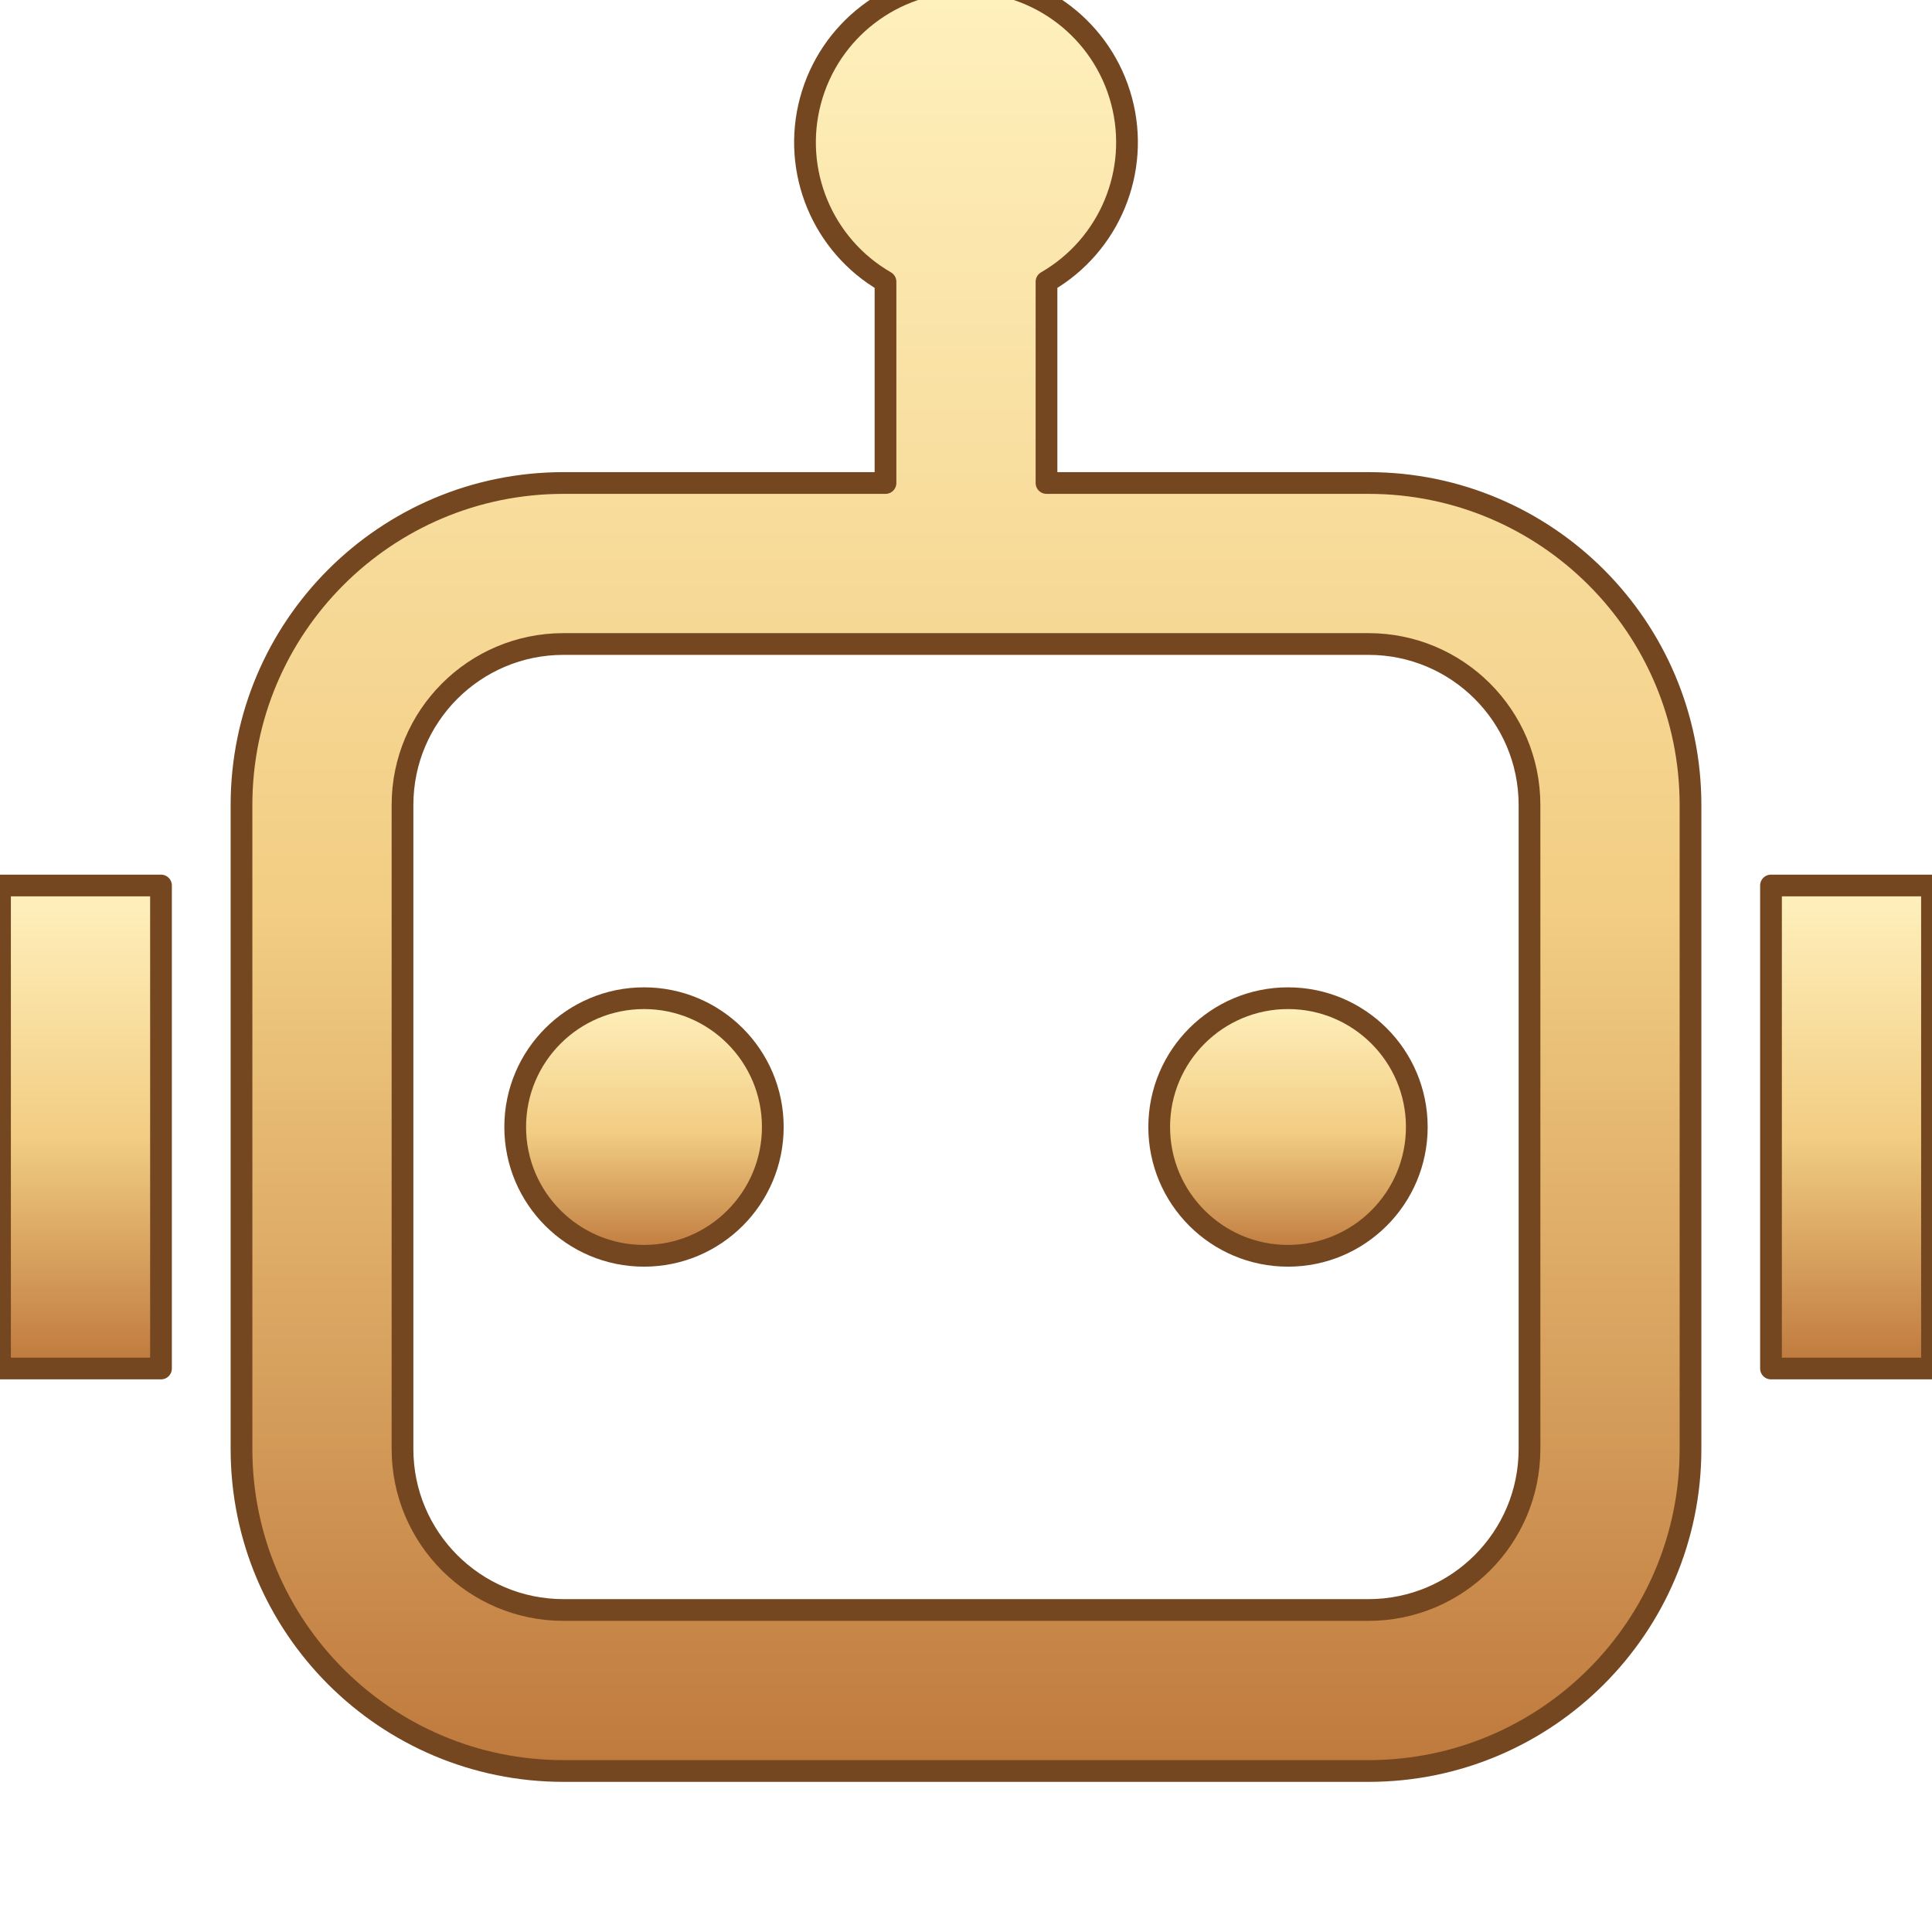
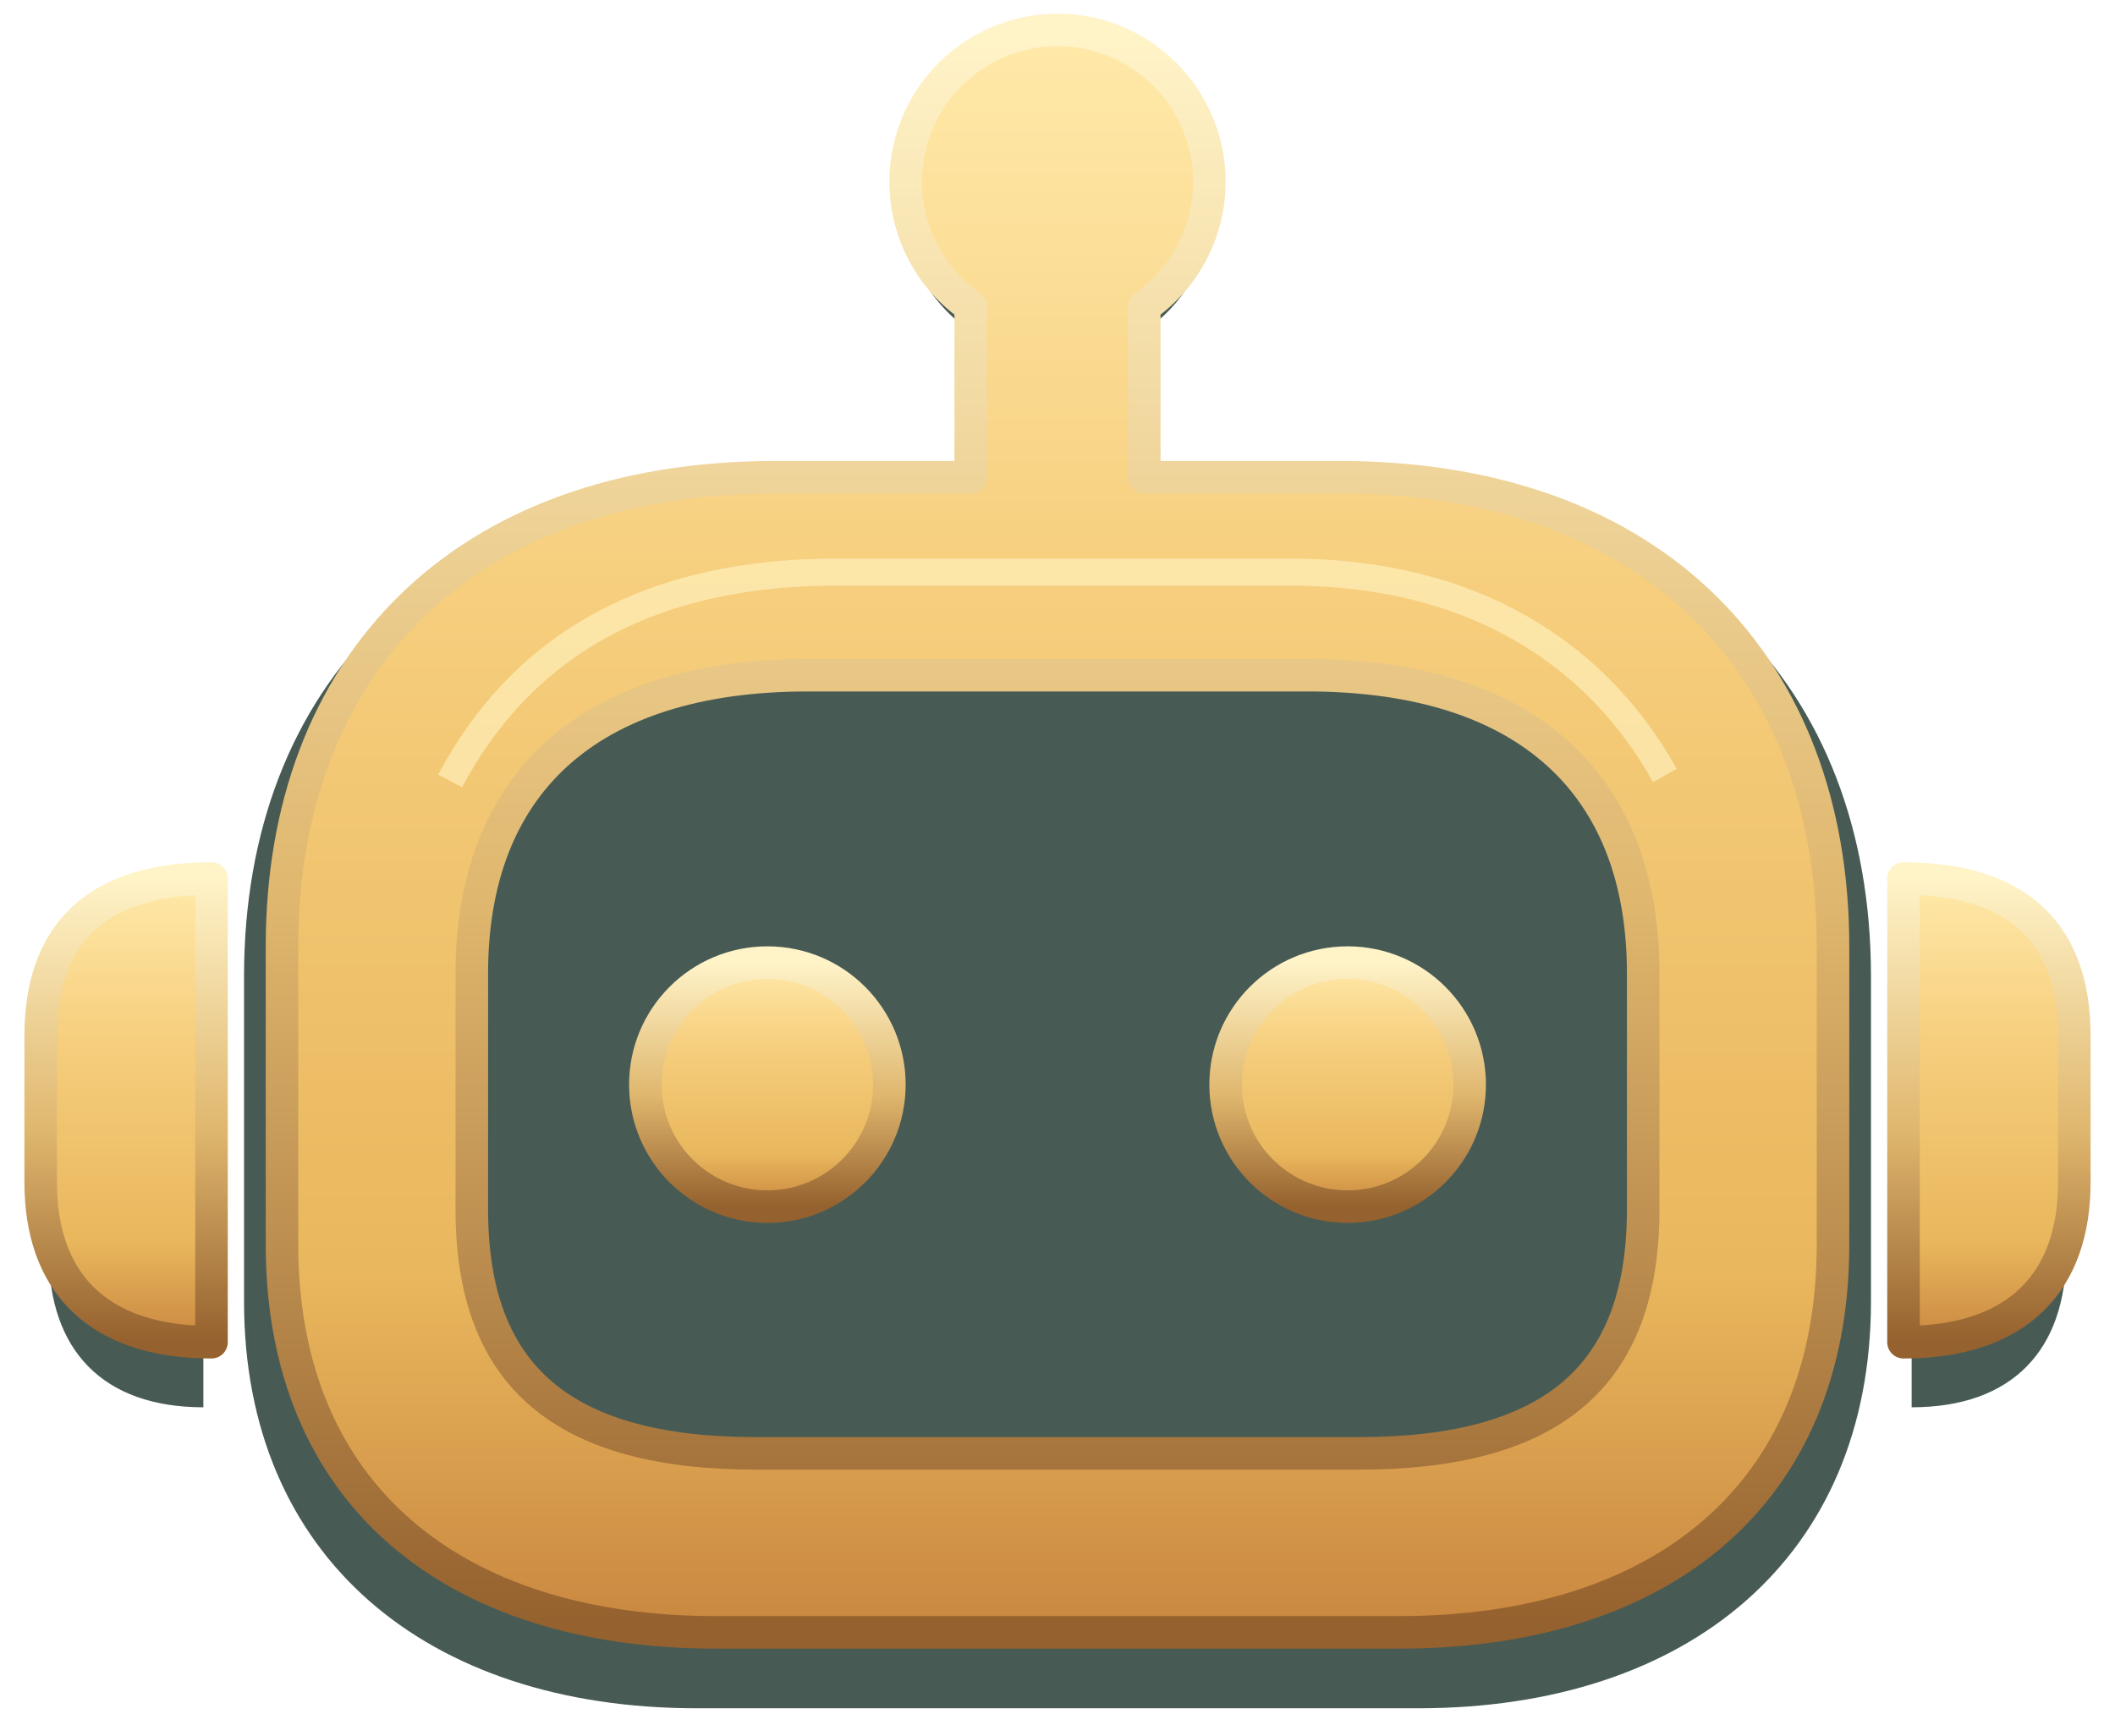
- <svg xmlns="http://www.w3.org/2000/svg" width="64" height="64" viewBox="0 0 24 24">
+ <svg xmlns="http://www.w3.org/2000/svg" width="156" height="128" viewBox="0 0 78 64">
  <defs>
-     <linearGradient id="gold" x2="0" y2="1">
-       <stop stop-color="#fff1be" />
-       <stop offset=".52" stop-color="#f2cd83" />
-       <stop offset="1" stop-color="#be783c" />
+     <linearGradient id="gold" x1="0" y1="0" x2="0" y2="1">
+       <stop stop-color="#ffe9a9" />
+       <stop offset=".35" stop-color="#f6ce7d" />
+       <stop offset=".78" stop-color="#e9b75d" />
+       <stop offset="1" stop-color="#ca8840" />
+     </linearGradient>
+     <linearGradient id="edge" x1="0" y1="0" x2="0" y2="1">
+       <stop stop-color="#fff3c8" />
+       <stop offset=".55" stop-color="#dfb66d" />
+       <stop offset="1" stop-color="#95612e" />
    </linearGradient>
  </defs>
-   <g fill="url(#gold)" stroke="#754720" stroke-width=".27" stroke-linejoin="round">
-     <path fill-rule="evenodd" d="M11 3.5a2 2 0 1 1 2 0V6h4a4 4 0 0 1 4 4v8a4 4 0 0 1-4 4H7a4 4 0 0 1-4-4v-8a4 4 0 0 1 4-4h4zM7 8a2 2 0 0 0-2 2v8a2 2 0 0 0 2 2h10a2 2 0 0 0 2-2v-8a2 2 0 0 0-2-2z" />
-     <circle cx="8" cy="14" r="1.6" />
-     <circle cx="16" cy="14" r="1.6" />
-     <path d="M0 11h2v6H0zm22 0h2v6h-2z" />
+   <path d="M35.5 17V11a5.7 5.7 0 1 1 7 0v6H50c12 0 19 7.3 19 18v12c0 9.4-6.7 15-16.7 15H25.7C15.7 62 9 56.4 9 47V35c0-10.7 7-18 19-18zm-28 17c-4.1 0-5.7 2-5.7 6v5.2c0 3.6 2 5.7 5.7 5.7zm63 0c4.1 0 5.7 2 5.7 6v5.2c0 3.6-2 5.7-5.7 5.7z" fill="#0a241b" opacity=".75" transform="translate(0 1)" />
+   <g fill="url(#gold)" stroke="url(#edge)" stroke-width="1.2" stroke-linejoin="round">
+     <path fill-rule="evenodd" d="M35.8 17.6v-6.3a5.6 5.6 0 1 1 6.4 0v6.3h7.2c11.6 0 18.2 7 18.2 17.3v11c0 9.2-6.3 14.3-16 14.3H26.4c-9.7 0-16-5.1-16-14.3v-11c0-10.3 6.6-17.3 18.2-17.3zm-6 7.3c-8.2 0-12.4 4.1-12.4 11v8.7c0 6.2 3.4 9 10.5 9h22.2c7.1 0 10.5-2.8 10.5-9v-8.7c0-6.9-4.2-11-12.4-11z" />
+     <path d="M7.8 32.4c-4.3 0-6.3 2.1-6.3 5.8v5.4c0 3.6 2 5.9 6.3 5.9zm62.4 0c4.3 0 6.3 2.1 6.3 5.8v5.4c0 3.6-2 5.9-6.3 5.9z" />
+     <circle cx="28.3" cy="40" r="4.5" />
+     <circle cx="49.7" cy="40" r="4.5" />
  </g>
+   <path d="M16.6 28.8c2.5-4.7 6.9-7.6 13.9-7.7h17.1c6.7 0 11.3 3 13.8 7.5" fill="none" stroke="#fff4c2" stroke-opacity=".62" stroke-width="1" />
</svg>
